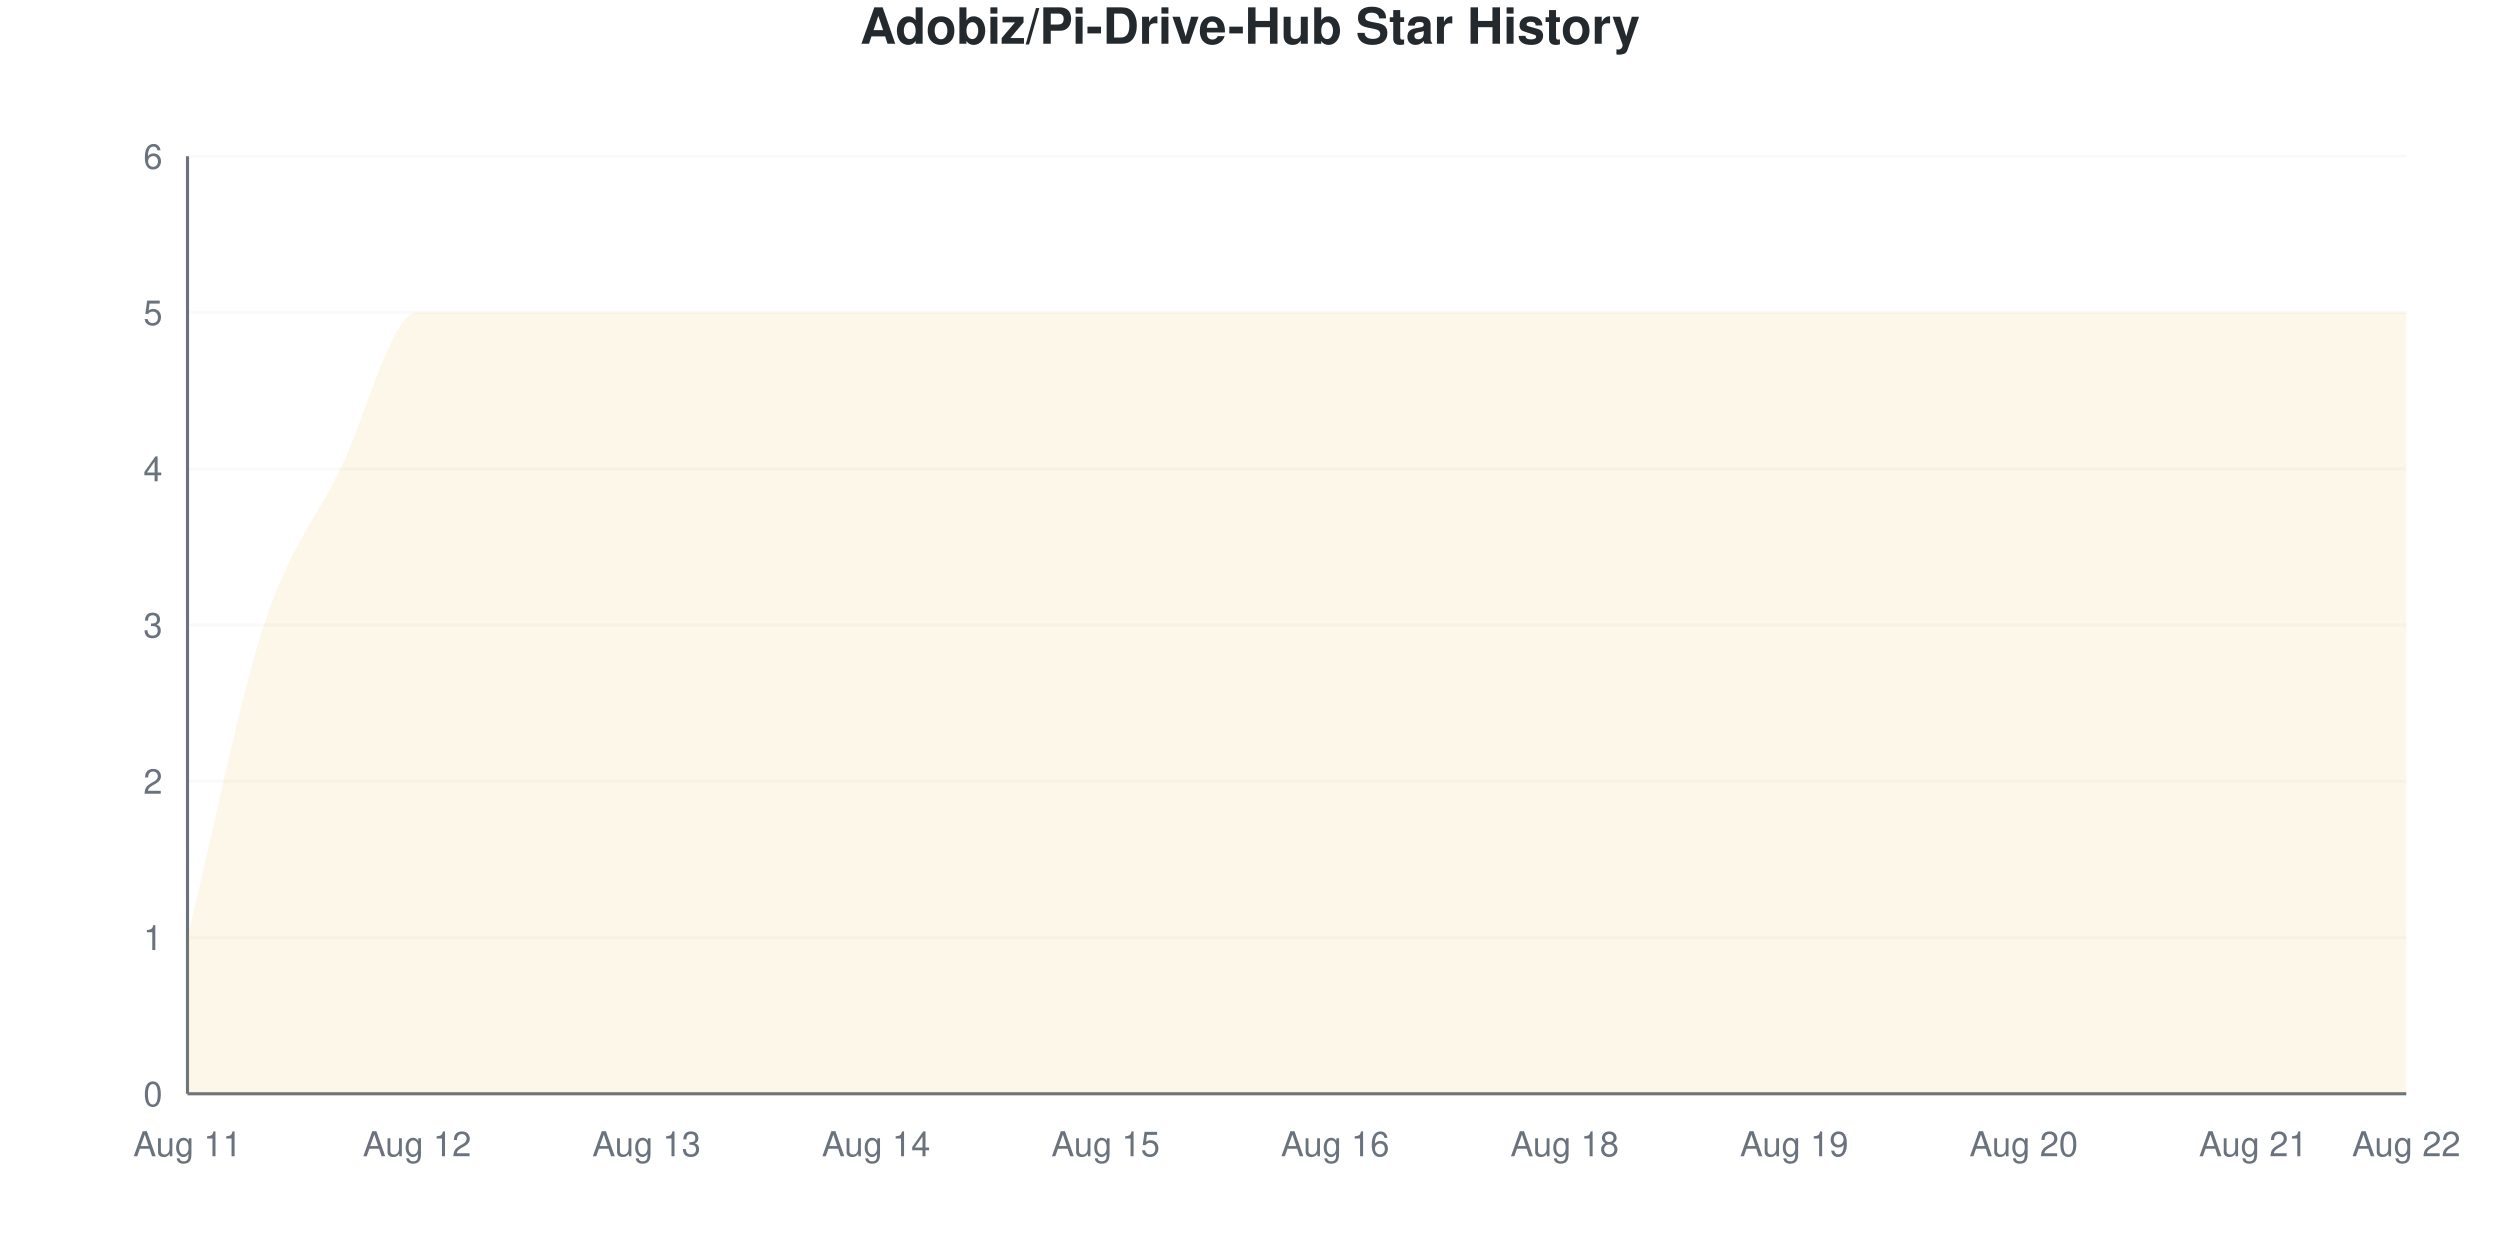
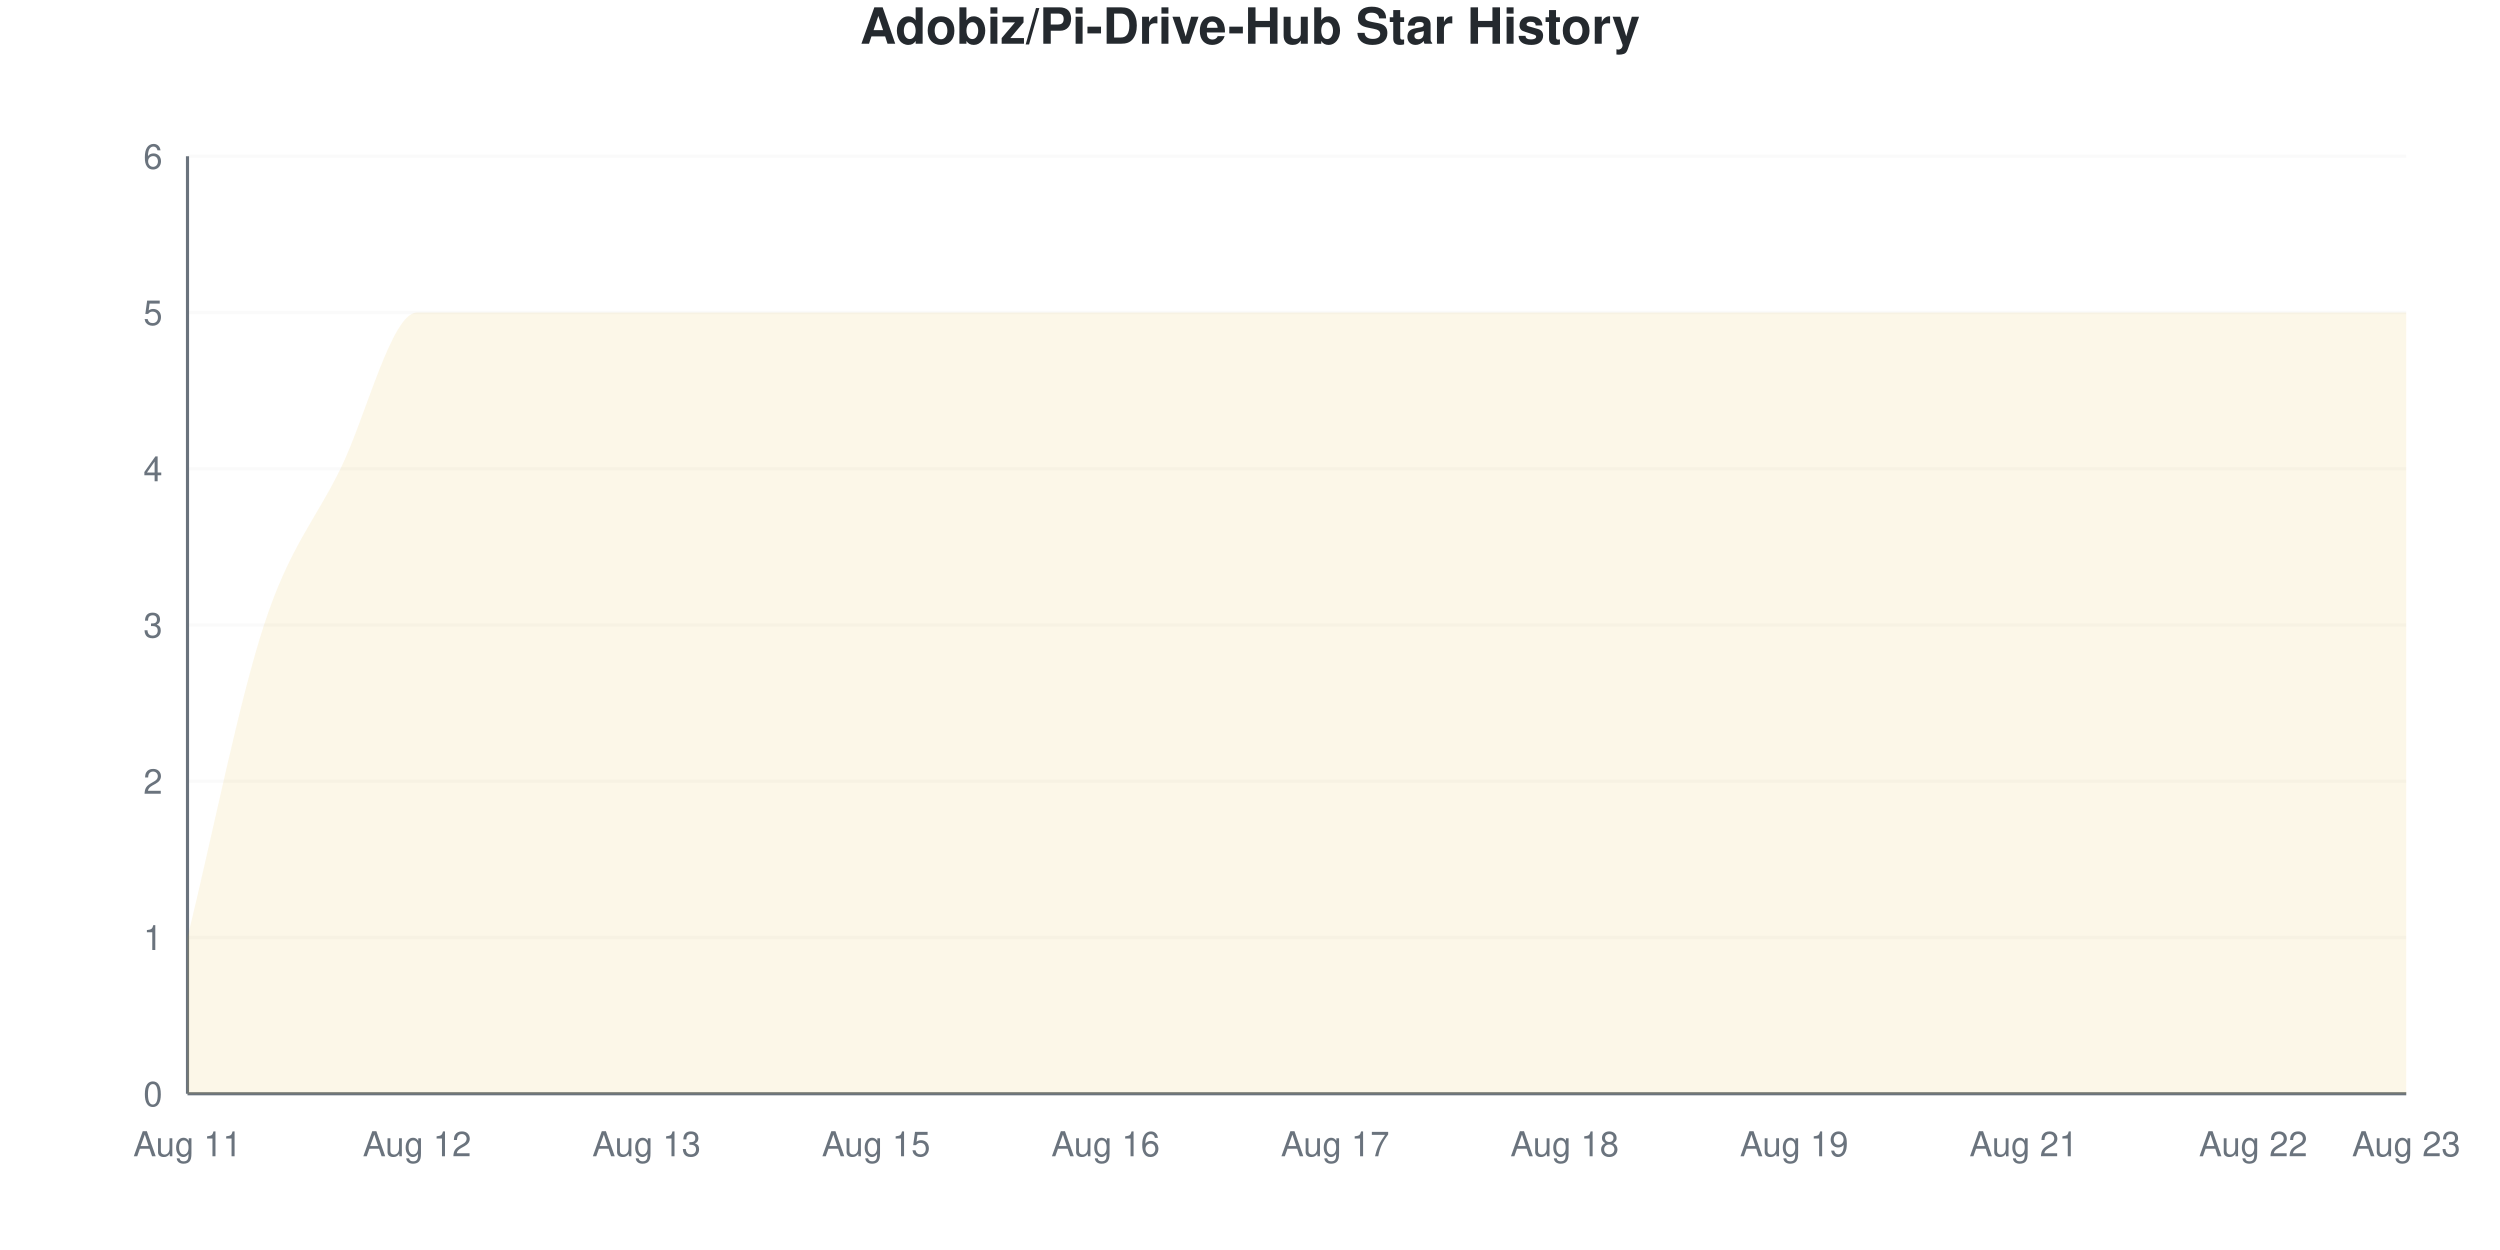
<svg xmlns="http://www.w3.org/2000/svg" viewBox="0 0 800 400" width="800" height="400">
  <style>
    @keyframes drawLine {
      to { stroke-dashoffset: 0; }
    }
    @keyframes fadeInPoint {
      from { opacity: 0; }
      to { opacity: 1; }
    }
    .data-line-0 {
      stroke-dasharray: 1352;
      stroke-dashoffset: 1352;
      animation: drawLine 2s ease-out forwards;
    }
    .data-point {
      opacity: 0;
      animation: fadeInPoint 0.5s ease-out forwards;
    }
    .chart-bg { fill: #fff; }
    .chart-text { fill: #24292e; }
    .chart-muted { fill: #6a737d; }
    .chart-grid { stroke: #eee; }
    .chart-axis { stroke: #6a737d; }
    @media (prefers-color-scheme: dark) {
      .chart-bg { fill: #0d1117; }
      .chart-text { fill: #e6edf3; }
      .chart-muted { fill: #8b949e; }
      .chart-grid { stroke: #21262d; }
      .chart-axis { stroke: #8b949e; }
    }
  </style>
  <rect width="800" height="400" class="chart-bg" />
  <text x="400" y="14" text-anchor="middle" class="chart-text" font-size="16" font-weight="bold" font-family="-apple-system, BlinkMacSystemFont, 'Segoe UI', Helvetica, Arial, sans-serif">Adobiz/Pi-Drive-Hub Star History</text>
  <g class="grid">
    <line x1="60" y1="350" x2="770" y2="350" class="chart-grid" stroke-opacity="0.3" />
    <text x="52" y="354" text-anchor="end" class="chart-muted" font-size="11" font-family="-apple-system, BlinkMacSystemFont, 'Segoe UI', Helvetica, Arial, sans-serif">0</text>
    <line x1="60" y1="300" x2="770" y2="300" class="chart-grid" stroke-opacity="0.3" />
    <text x="52" y="304" text-anchor="end" class="chart-muted" font-size="11" font-family="-apple-system, BlinkMacSystemFont, 'Segoe UI', Helvetica, Arial, sans-serif">1</text>
    <line x1="60" y1="250" x2="770" y2="250" class="chart-grid" stroke-opacity="0.3" />
    <text x="52" y="254" text-anchor="end" class="chart-muted" font-size="11" font-family="-apple-system, BlinkMacSystemFont, 'Segoe UI', Helvetica, Arial, sans-serif">2</text>
    <line x1="60" y1="200" x2="770" y2="200" class="chart-grid" stroke-opacity="0.3" />
    <text x="52" y="204" text-anchor="end" class="chart-muted" font-size="11" font-family="-apple-system, BlinkMacSystemFont, 'Segoe UI', Helvetica, Arial, sans-serif">3</text>
    <line x1="60" y1="150" x2="770" y2="150" class="chart-grid" stroke-opacity="0.3" />
    <text x="52" y="154" text-anchor="end" class="chart-muted" font-size="11" font-family="-apple-system, BlinkMacSystemFont, 'Segoe UI', Helvetica, Arial, sans-serif">4</text>
    <line x1="60" y1="100" x2="770" y2="100" class="chart-grid" stroke-opacity="0.3" />
    <text x="52" y="104" text-anchor="end" class="chart-muted" font-size="11" font-family="-apple-system, BlinkMacSystemFont, 'Segoe UI', Helvetica, Arial, sans-serif">5</text>
    <line x1="60" y1="50" x2="770" y2="50" class="chart-grid" stroke-opacity="0.3" />
    <text x="52" y="54" text-anchor="end" class="chart-muted" font-size="11" font-family="-apple-system, BlinkMacSystemFont, 'Segoe UI', Helvetica, Arial, sans-serif">6</text>
  </g>
  <g class="milestones">
    
  </g>
  <g class="x-axis">
    <text x="60" y="370" text-anchor="middle" class="chart-muted" font-size="11" font-family="-apple-system, BlinkMacSystemFont, 'Segoe UI', Helvetica, Arial, sans-serif">Aug 11</text>
    <text x="133.448" y="370" text-anchor="middle" class="chart-muted" font-size="11" font-family="-apple-system, BlinkMacSystemFont, 'Segoe UI', Helvetica, Arial, sans-serif">Aug 12</text>
    <text x="206.897" y="370" text-anchor="middle" class="chart-muted" font-size="11" font-family="-apple-system, BlinkMacSystemFont, 'Segoe UI', Helvetica, Arial, sans-serif">Aug 13</text>
-     <text x="280.345" y="370" text-anchor="middle" class="chart-muted" font-size="11" font-family="-apple-system, BlinkMacSystemFont, 'Segoe UI', Helvetica, Arial, sans-serif">Aug 14</text>
-     <text x="353.793" y="370" text-anchor="middle" class="chart-muted" font-size="11" font-family="-apple-system, BlinkMacSystemFont, 'Segoe UI', Helvetica, Arial, sans-serif">Aug 15</text>
-     <text x="427.241" y="370" text-anchor="middle" class="chart-muted" font-size="11" font-family="-apple-system, BlinkMacSystemFont, 'Segoe UI', Helvetica, Arial, sans-serif">Aug 16</text>
+     <text x="280.345" y="370" text-anchor="middle" class="chart-muted" font-size="11" font-family="-apple-system, BlinkMacSystemFont, 'Segoe UI', Helvetica, Arial, sans-serif">Aug 15</text>
+     <text x="353.793" y="370" text-anchor="middle" class="chart-muted" font-size="11" font-family="-apple-system, BlinkMacSystemFont, 'Segoe UI', Helvetica, Arial, sans-serif">Aug 16</text>
+     <text x="427.241" y="370" text-anchor="middle" class="chart-muted" font-size="11" font-family="-apple-system, BlinkMacSystemFont, 'Segoe UI', Helvetica, Arial, sans-serif">Aug 17</text>
    <text x="500.69" y="370" text-anchor="middle" class="chart-muted" font-size="11" font-family="-apple-system, BlinkMacSystemFont, 'Segoe UI', Helvetica, Arial, sans-serif">Aug 18</text>
    <text x="574.138" y="370" text-anchor="middle" class="chart-muted" font-size="11" font-family="-apple-system, BlinkMacSystemFont, 'Segoe UI', Helvetica, Arial, sans-serif">Aug 19</text>
-     <text x="647.586" y="370" text-anchor="middle" class="chart-muted" font-size="11" font-family="-apple-system, BlinkMacSystemFont, 'Segoe UI', Helvetica, Arial, sans-serif">Aug 20</text>
-     <text x="721.034" y="370" text-anchor="middle" class="chart-muted" font-size="11" font-family="-apple-system, BlinkMacSystemFont, 'Segoe UI', Helvetica, Arial, sans-serif">Aug 21</text>
-     <text x="770" y="370" text-anchor="middle" class="chart-muted" font-size="11" font-family="-apple-system, BlinkMacSystemFont, 'Segoe UI', Helvetica, Arial, sans-serif">Aug 22</text>
+     <text x="647.586" y="370" text-anchor="middle" class="chart-muted" font-size="11" font-family="-apple-system, BlinkMacSystemFont, 'Segoe UI', Helvetica, Arial, sans-serif">Aug 21</text>
+     <text x="721.034" y="370" text-anchor="middle" class="chart-muted" font-size="11" font-family="-apple-system, BlinkMacSystemFont, 'Segoe UI', Helvetica, Arial, sans-serif">Aug 22</text>
+     <text x="770" y="370" text-anchor="middle" class="chart-muted" font-size="11" font-family="-apple-system, BlinkMacSystemFont, 'Segoe UI', Helvetica, Arial, sans-serif">Aug 23</text>
  </g>
  <line x1="60" y1="50" x2="60" y2="350" class="chart-axis" stroke-width="1" />
  <line x1="60" y1="350" x2="770" y2="350" class="chart-axis" stroke-width="1" />
  <path d="M60,350 L60,300 C68.161,266.667 76.322,225 84.483,200 C92.644,175 100.805,166.667 108.966,150 C117.126,133.333 125.287,100 133.448,100 C141.609,100 149.77,100 157.931,100 C166.092,100 174.253,100 182.414,100 C190.575,100 198.736,100 206.897,100 C215.057,100 223.218,100 231.379,100 C239.54,100 247.701,100 255.862,100 C264.023,100 272.184,100 280.345,100 C288.506,100 296.667,100 304.828,100 C312.989,100 321.149,100 329.31,100 C337.471,100 345.632,100 353.793,100 C361.954,100 370.115,100 378.276,100 C386.437,100 394.598,100 402.759,100 C410.92,100 419.08,100 427.241,100 C435.402,100 443.563,100 451.724,100 C459.885,100 468.046,100 476.207,100 C484.368,100 492.529,100 500.69,100 C508.851,100 517.011,100 525.172,100 C533.333,100 541.494,100 549.655,100 C557.816,100 565.977,100 574.138,100 C582.299,100 590.46,100 598.621,100 C606.782,100 614.943,100 623.103,100 C631.264,100 639.425,100 647.586,100 C655.747,100 663.908,100 672.069,100 C680.23,100 688.391,100 696.552,100 C704.713,100 712.874,100 721.034,100 C729.195,100 737.356,100 745.517,100 C753.678,100 761.839,100 770,100 L770,350 L60,350 Z" fill="#dfb317" fill-opacity="0.1" />
  <path d="M60,350 L60,300 C68.161,266.667 76.322,225 84.483,200 C92.644,175 100.805,166.667 108.966,150 C117.126,133.333 125.287,100 133.448,100 C141.609,100 149.77,100 157.931,100 C166.092,100 174.253,100 182.414,100 C190.575,100 198.736,100 206.897,100 C215.057,100 223.218,100 231.379,100 C239.54,100 247.701,100 255.862,100 C264.023,100 272.184,100 280.345,100 C288.506,100 296.667,100 304.828,100 C312.989,100 321.149,100 329.31,100 C337.471,100 345.632,100 353.793,100 C361.954,100 370.115,100 378.276,100 C386.437,100 394.598,100 402.759,100 C410.92,100 419.08,100 427.241,100 C435.402,100 443.563,100 451.724,100 C459.885,100 468.046,100 476.207,100 C484.368,100 492.529,100 500.69,100 C508.851,100 517.011,100 525.172,100 C533.333,100 541.494,100 549.655,100 C557.816,100 565.977,100 574.138,100 C582.299,100 590.46,100 598.621,100 C606.782,100 614.943,100 623.103,100 C631.264,100 639.425,100 647.586,100 C655.747,100 663.908,100 672.069,100 C680.23,100 688.391,100 696.552,100 C704.713,100 712.874,100 721.034,100 C729.195,100 737.356,100 745.517,100 C753.678,100 761.839,100 770,100" fill="none" stroke="#dfb317" stroke-width="2.5" class="data-line-0" />
  <g class="points">
    <circle cx="60" cy="300" r="4" fill="#dfb317" class="data-point" style="animation-delay: 1.50s" />
    <circle cx="84.483" cy="200" r="4" fill="#dfb317" class="data-point" style="animation-delay: 1.55s" />
    <circle cx="108.966" cy="150" r="4" fill="#dfb317" class="data-point" style="animation-delay: 1.60s" />
    <circle cx="133.448" cy="100" r="4" fill="#dfb317" class="data-point" style="animation-delay: 1.65s" />
    <circle cx="157.931" cy="100" r="4" fill="#dfb317" class="data-point" style="animation-delay: 1.70s" />
    <circle cx="182.414" cy="100" r="4" fill="#dfb317" class="data-point" style="animation-delay: 1.75s" />
    <circle cx="206.897" cy="100" r="4" fill="#dfb317" class="data-point" style="animation-delay: 1.80s" />
    <circle cx="231.379" cy="100" r="4" fill="#dfb317" class="data-point" style="animation-delay: 1.85s" />
    <circle cx="255.862" cy="100" r="4" fill="#dfb317" class="data-point" style="animation-delay: 1.90s" />
    <circle cx="280.345" cy="100" r="4" fill="#dfb317" class="data-point" style="animation-delay: 1.95s" />
    <circle cx="304.828" cy="100" r="4" fill="#dfb317" class="data-point" style="animation-delay: 2.00s" />
    <circle cx="329.31" cy="100" r="4" fill="#dfb317" class="data-point" style="animation-delay: 2.05s" />
    <circle cx="353.793" cy="100" r="4" fill="#dfb317" class="data-point" style="animation-delay: 2.10s" />
    <circle cx="378.276" cy="100" r="4" fill="#dfb317" class="data-point" style="animation-delay: 2.15s" />
    <circle cx="402.759" cy="100" r="4" fill="#dfb317" class="data-point" style="animation-delay: 2.20s" />
    <circle cx="427.241" cy="100" r="4" fill="#dfb317" class="data-point" style="animation-delay: 2.25s" />
    <circle cx="451.724" cy="100" r="4" fill="#dfb317" class="data-point" style="animation-delay: 2.30s" />
    <circle cx="476.207" cy="100" r="4" fill="#dfb317" class="data-point" style="animation-delay: 2.35s" />
    <circle cx="500.69" cy="100" r="4" fill="#dfb317" class="data-point" style="animation-delay: 2.40s" />
    <circle cx="525.172" cy="100" r="4" fill="#dfb317" class="data-point" style="animation-delay: 2.45s" />
    <circle cx="549.655" cy="100" r="4" fill="#dfb317" class="data-point" style="animation-delay: 2.50s" />
    <circle cx="574.138" cy="100" r="4" fill="#dfb317" class="data-point" style="animation-delay: 2.55s" />
    <circle cx="598.621" cy="100" r="4" fill="#dfb317" class="data-point" style="animation-delay: 2.60s" />
    <circle cx="623.103" cy="100" r="4" fill="#dfb317" class="data-point" style="animation-delay: 2.65s" />
    <circle cx="647.586" cy="100" r="4" fill="#dfb317" class="data-point" style="animation-delay: 2.70s" />
    <circle cx="672.069" cy="100" r="4" fill="#dfb317" class="data-point" style="animation-delay: 2.75s" />
    <circle cx="696.552" cy="100" r="4" fill="#dfb317" class="data-point" style="animation-delay: 2.80s" />
    <circle cx="721.034" cy="100" r="4" fill="#dfb317" class="data-point" style="animation-delay: 2.85s" />
    <circle cx="745.517" cy="100" r="4" fill="#dfb317" class="data-point" style="animation-delay: 2.90s" />
    <circle cx="770" cy="100" r="4" fill="#dfb317" class="data-point" style="animation-delay: 2.95s" />
  </g>
</svg>
